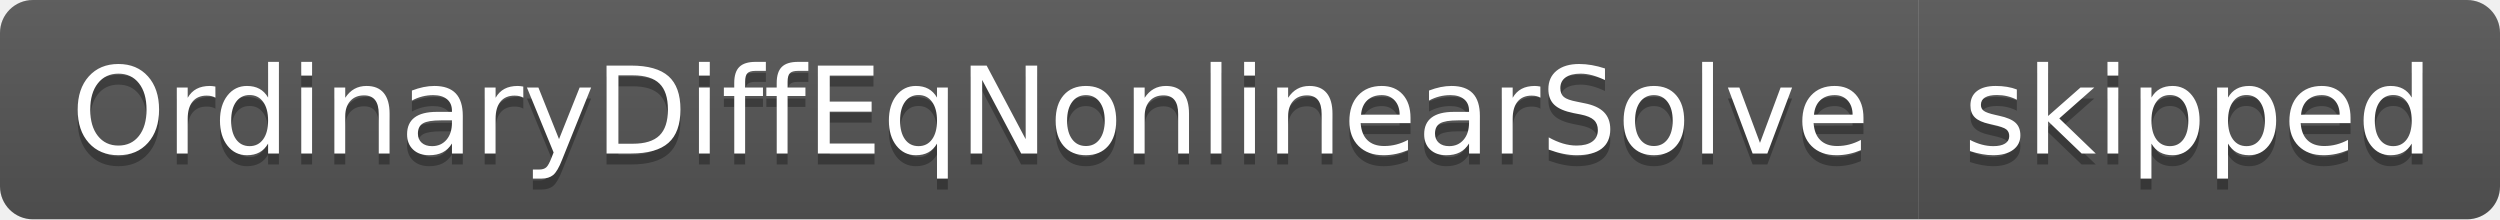
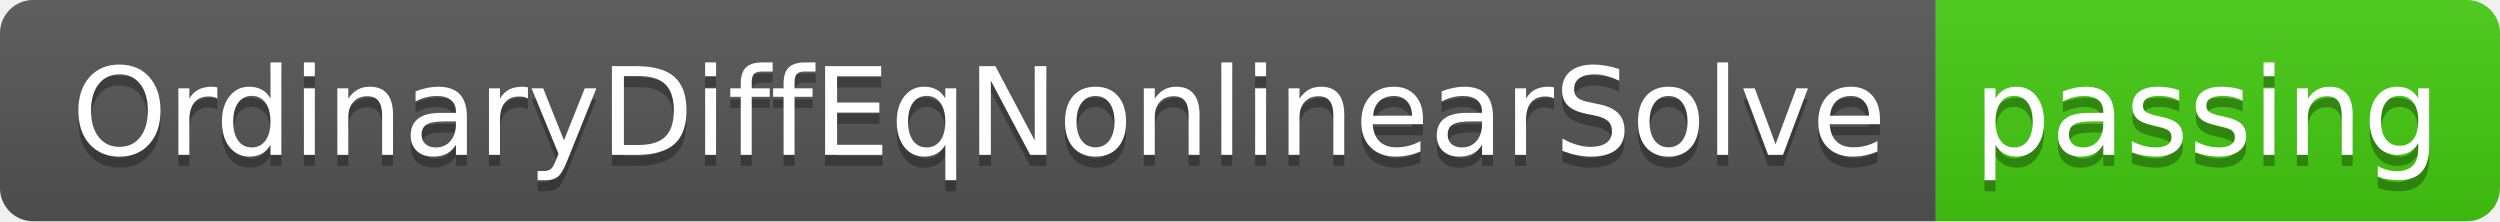
- <svg xmlns="http://www.w3.org/2000/svg" width="228" height="20" role="img" aria-label="OrdinaryDiffEqNonlinearSolve: skipped">
+ <svg xmlns="http://www.w3.org/2000/svg" width="226" height="20" role="img" aria-label="OrdinaryDiffEqNonlinearSolve: passing">
  <linearGradient id="s" x2="0" y2="100%">
    <stop offset="0" stop-color="#bbb" stop-opacity=".1" />
    <stop offset="1" stop-opacity=".1" />
  </linearGradient>
  <clipPath id="r">
-     <rect width="228" height="20" rx="3" fill="#fff" />
+     <rect width="226" height="20" rx="3" fill="#fff" />
  </clipPath>
  <g clip-path="url(#r)">
    <rect width="175" height="20" fill="#555" />
-     <rect x="175" width="53" height="20" fill="#555" />
-     <rect width="228" height="20" fill="url(#s)" />
+     <rect x="175" width="51" height="20" fill="#4c1" />
+     <rect width="226" height="20" fill="url(#s)" />
  </g>
  <g fill="#fff" text-anchor="middle" font-family="Verdana,Geneva,DejaVu Sans,sans-serif" text-rendering="geometricPrecision" font-size="110">
    <text aria-hidden="true" x="885" y="150" fill="#010101" fill-opacity=".3" transform="scale(.1)" textLength="1650">OrdinaryDiffEqNonlinearSolve</text>
    <text x="885" y="140" transform="scale(.1)" fill="#fff" textLength="1650">OrdinaryDiffEqNonlinearSolve</text>
-     <text aria-hidden="true" x="2005" y="150" fill="#010101" fill-opacity=".3" transform="scale(.1)" textLength="430">skipped</text>
-     <text x="2005" y="140" transform="scale(.1)" fill="#fff" textLength="430">skipped</text>
+     <text aria-hidden="true" x="1995" y="150" fill="#010101" fill-opacity=".3" transform="scale(.1)" textLength="410">passing</text>
+     <text x="1995" y="140" transform="scale(.1)" fill="#fff" textLength="410">passing</text>
  </g>
</svg>
